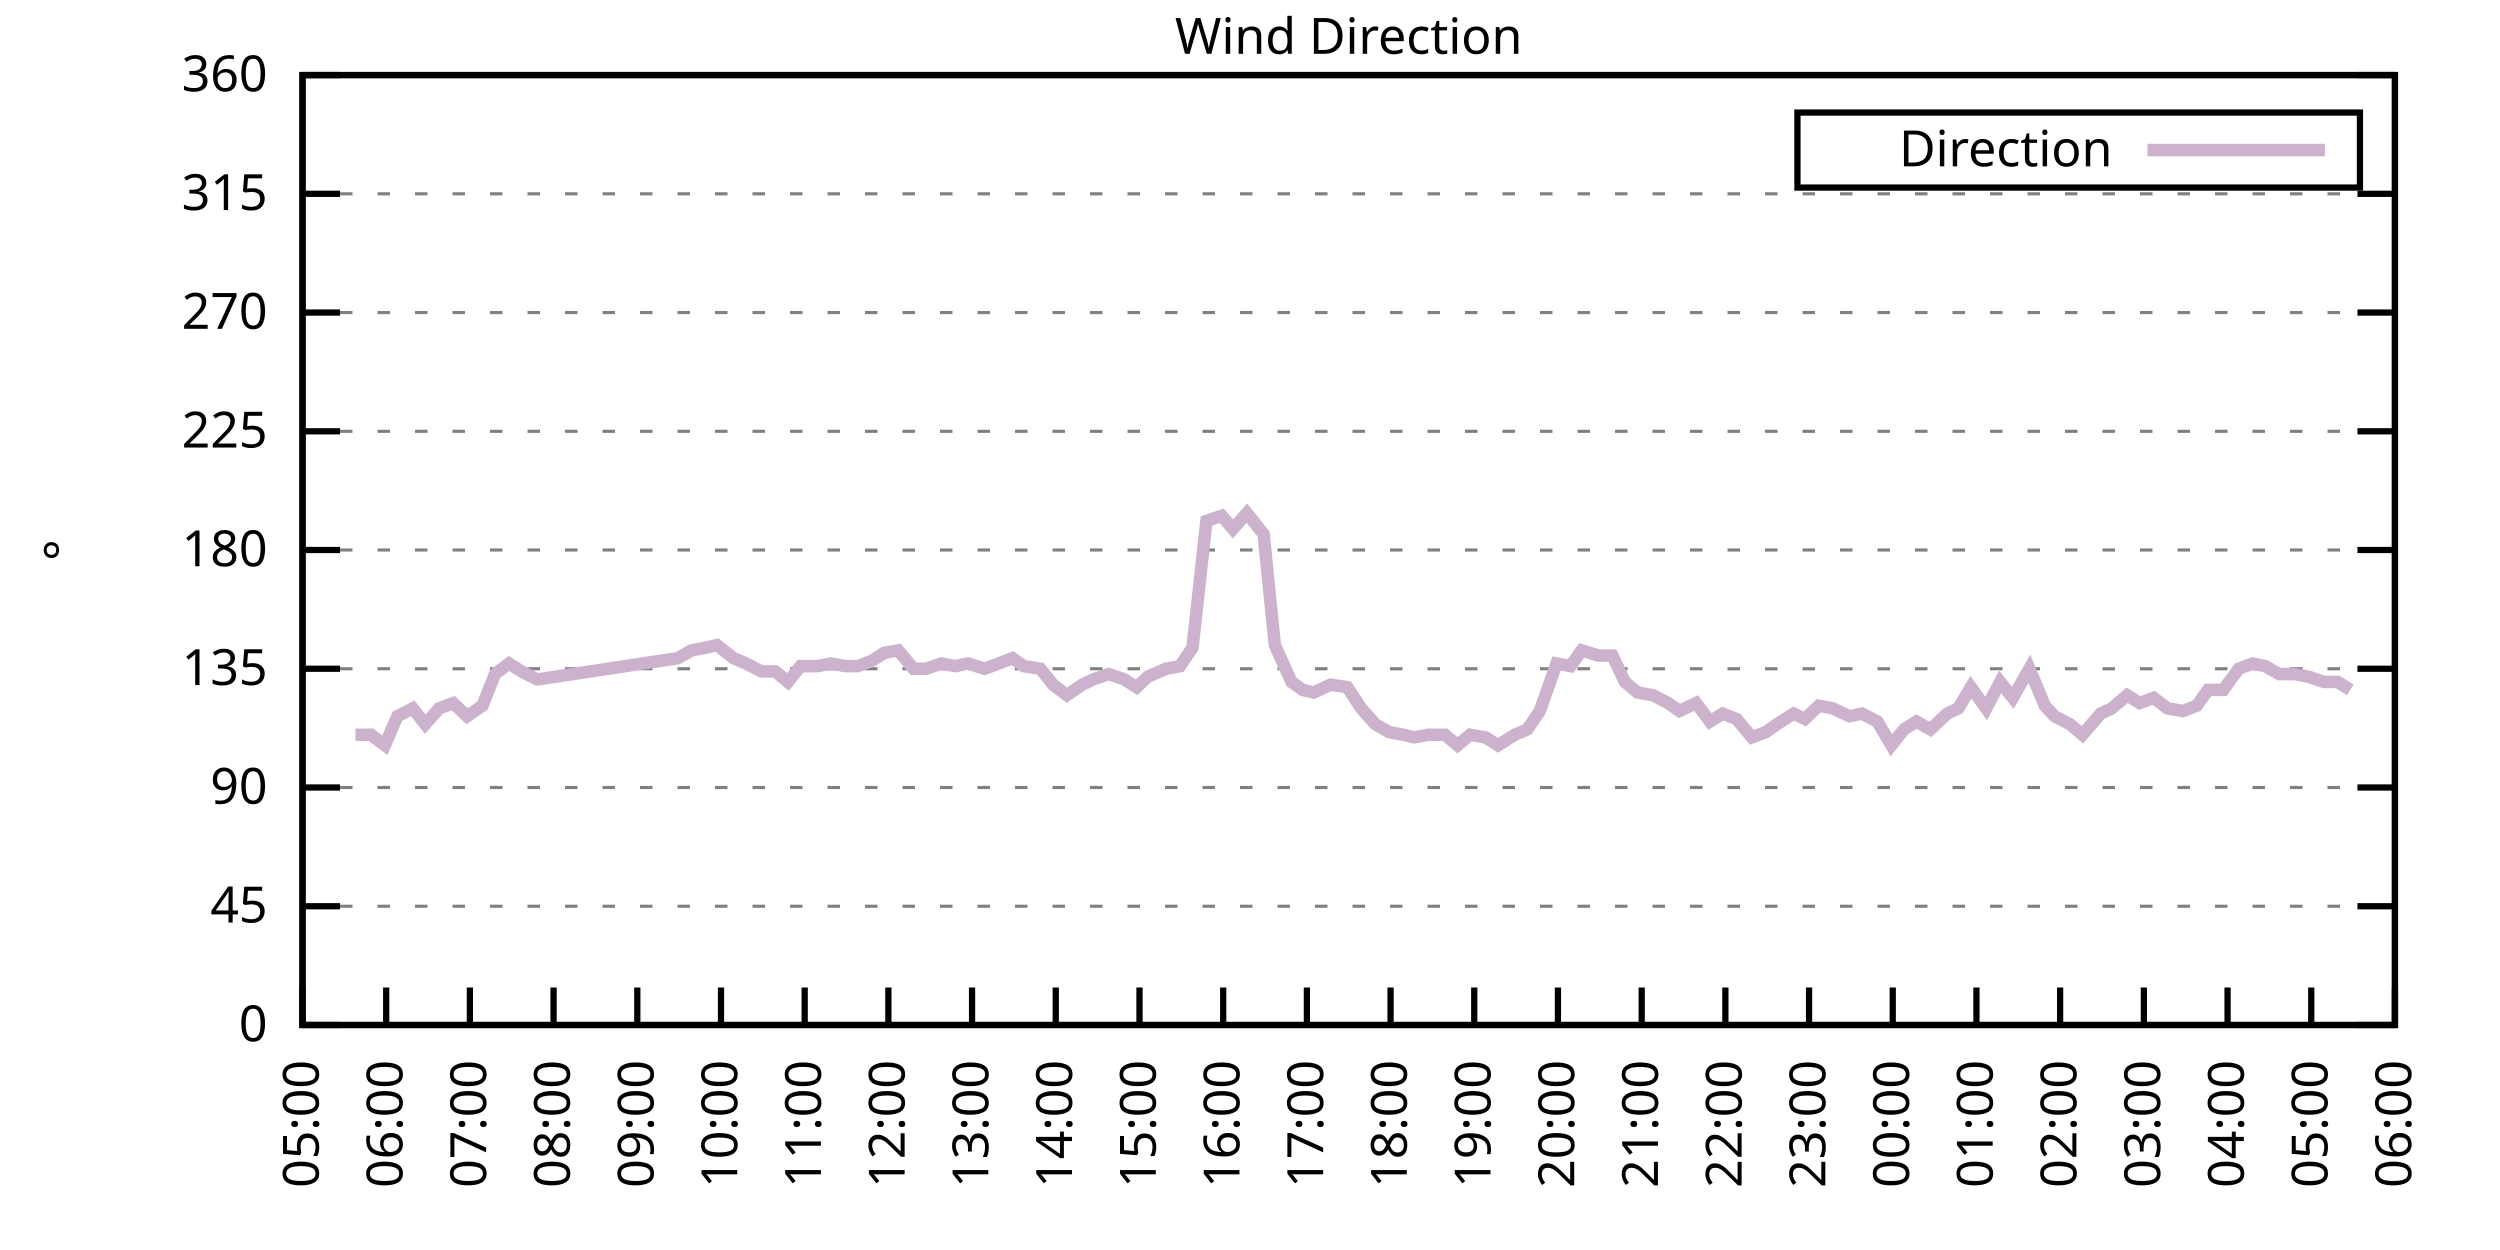
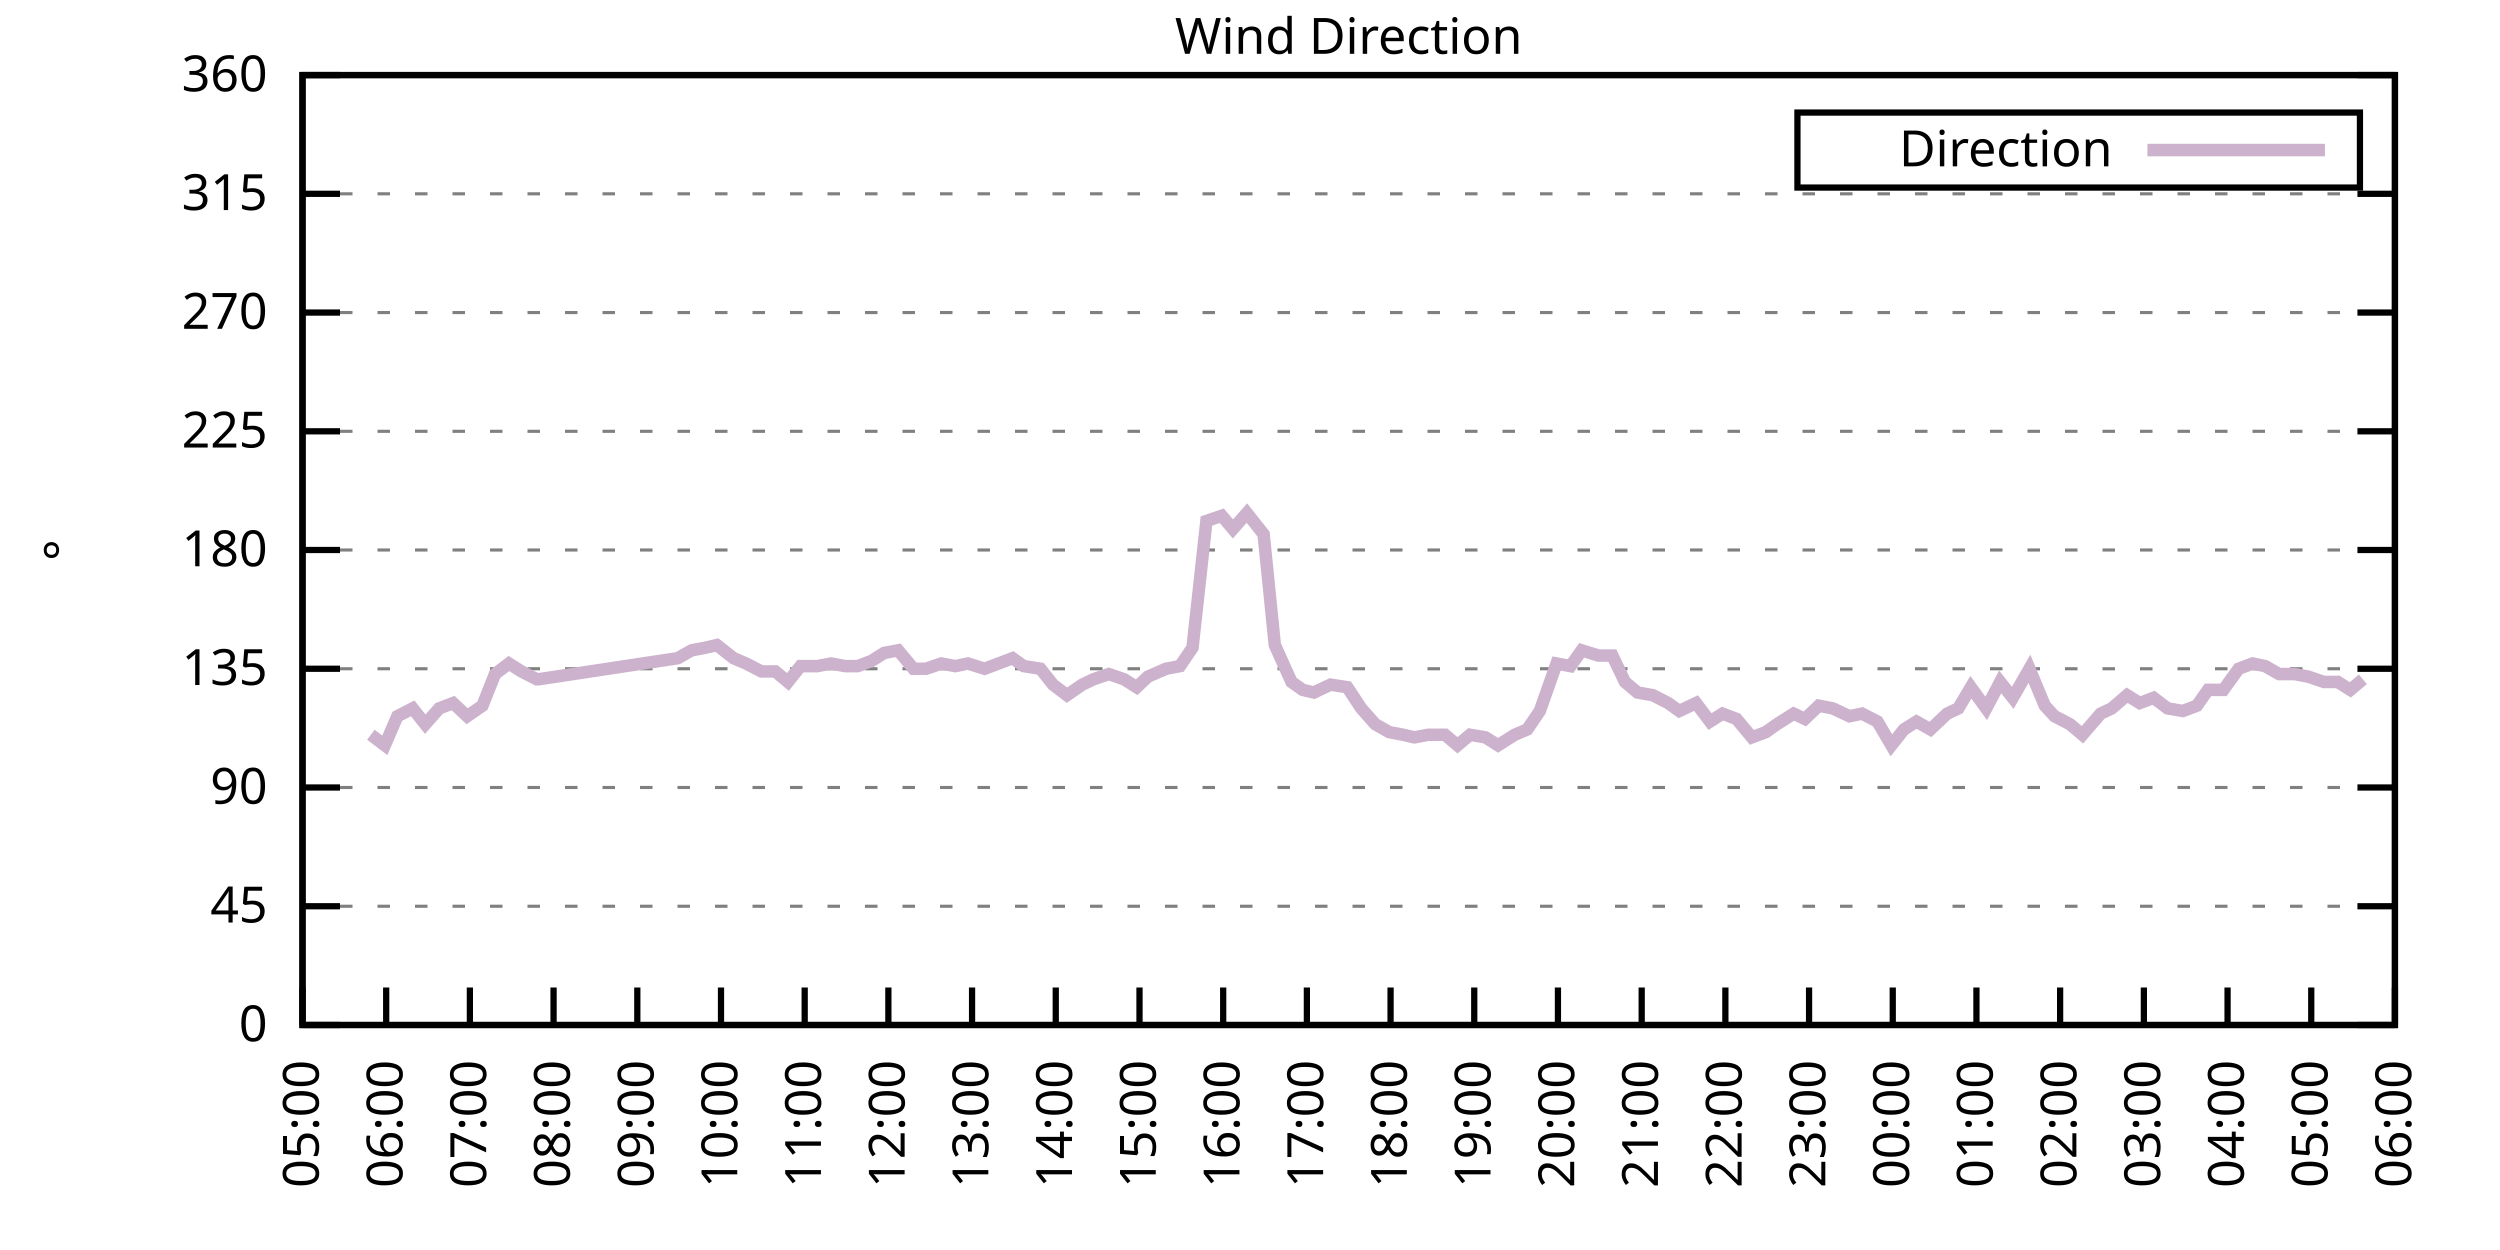
<svg xmlns="http://www.w3.org/2000/svg" xmlns:xlink="http://www.w3.org/1999/xlink" width="400" height="200" viewBox="0 0 400 200">
  <g id="gnuplot_canvas">
    <rect x="0" y="0" width="400" height="200" fill="none" />
    <defs>
      <circle id="gpDot" r="0.5" stroke-width="0.5" stroke="currentColor" />
      <path id="gpPt0" stroke-width="0.333" stroke="currentColor" d="M-1,0 h2 M0,-1 v2" />
      <path id="gpPt1" stroke-width="0.333" stroke="currentColor" d="M-1,-1 L1,1 M1,-1 L-1,1" />
      <path id="gpPt2" stroke-width="0.333" stroke="currentColor" d="M-1,0 L1,0 M0,-1 L0,1 M-1,-1 L1,1 M-1,1 L1,-1" />
      <rect id="gpPt3" stroke-width="0.333" stroke="currentColor" x="-1" y="-1" width="2" height="2" />
      <rect id="gpPt4" stroke-width="0.333" stroke="currentColor" fill="currentColor" x="-1" y="-1" width="2" height="2" />
      <circle id="gpPt5" stroke-width="0.333" stroke="currentColor" cx="0" cy="0" r="1" />
      <use xlink:href="#gpPt5" id="gpPt6" fill="currentColor" stroke="none" />
      <path id="gpPt7" stroke-width="0.333" stroke="currentColor" d="M0,-1.33 L-1.33,0.67 L1.33,0.67 z" />
      <use xlink:href="#gpPt7" id="gpPt8" fill="currentColor" stroke="none" />
      <use xlink:href="#gpPt7" id="gpPt9" stroke="currentColor" transform="rotate(180)" />
      <use xlink:href="#gpPt9" id="gpPt10" fill="currentColor" stroke="none" />
      <use xlink:href="#gpPt3" id="gpPt11" stroke="currentColor" transform="rotate(45)" />
      <use xlink:href="#gpPt11" id="gpPt12" fill="currentColor" stroke="none" />
      <path id="gpPt13" stroke-width="0.333" stroke="currentColor" d="M0,1.330 L1.265,0.411 L0.782,-1.067 L-0.782,-1.076 L-1.265,0.411 z" />
      <use xlink:href="#gpPt13" id="gpPt14" fill="currentColor" stroke="none" />
      <filter id="textbox" filterUnits="objectBoundingBox" x="0" y="0" height="1" width="1">
        <feFlood flood-color="white" flood-opacity="1" result="bgnd" />
        <feComposite in="SourceGraphic" in2="bgnd" operator="atop" />
      </filter>
      <filter id="greybox" filterUnits="objectBoundingBox" x="0" y="0" height="1" width="1">
        <feFlood flood-color="lightgrey" flood-opacity="1" result="grey" />
        <feComposite in="SourceGraphic" in2="grey" operator="atop" />
      </filter>
    </defs>
    <g fill="none" color="white" stroke="currentColor" stroke-width="1.00" stroke-linecap="butt" stroke-linejoin="miter">
</g>
    <g fill="none" color="black" stroke="currentColor" stroke-width="1.00" stroke-linecap="butt" stroke-linejoin="miter">
      <g stroke="none" shape-rendering="crispEdges">
        <polygon fill="rgb(255, 255, 255)" points="48.40,164.00 383.18,164.00 383.18,12.02 48.40,12.02 " />
      </g>
    </g>
    <g fill="none" color="black" stroke="currentColor" stroke-width="1.00" stroke-linecap="butt" stroke-linejoin="miter">
</g>
    <g fill="none" color="black" stroke="black" stroke-width="0.50" stroke-linecap="butt" stroke-linejoin="miter">
</g>
    <g fill="none" color="gray" stroke="currentColor" stroke-width="0.50" stroke-linecap="butt" stroke-linejoin="miter">
      <path stroke="gray" stroke-dasharray="2,4" class="gridline" d="M48.40,164.00 L383.19,164.00  " />
    </g>
    <g fill="none" color="gray" stroke="gray" stroke-width="1.00" stroke-linecap="butt" stroke-linejoin="miter">
</g>
    <g fill="none" color="black" stroke="currentColor" stroke-width="1.00" stroke-linecap="butt" stroke-linejoin="miter">
      <path stroke="black" d="M48.40,164.00 L54.40,164.00 M383.19,164.00 L377.19,164.00  " />
      <g transform="translate(42.80,166.60)" stroke="none" fill="black" font-family="Sans" font-size="8.00" text-anchor="end">
        <text>
          <tspan font-family="Sans"> 0</tspan>
        </text>
      </g>
    </g>
    <g fill="none" color="black" stroke="currentColor" stroke-width="1.00" stroke-linecap="butt" stroke-linejoin="miter">
</g>
    <g fill="none" color="black" stroke="black" stroke-width="0.50" stroke-linecap="butt" stroke-linejoin="miter">
</g>
    <g fill="none" color="gray" stroke="currentColor" stroke-width="0.50" stroke-linecap="butt" stroke-linejoin="miter">
      <path stroke="gray" stroke-dasharray="2,4" class="gridline" d="M48.40,145.00 L383.19,145.00  " />
    </g>
    <g fill="none" color="gray" stroke="gray" stroke-width="1.00" stroke-linecap="butt" stroke-linejoin="miter">
</g>
    <g fill="none" color="black" stroke="currentColor" stroke-width="1.00" stroke-linecap="butt" stroke-linejoin="miter">
      <path stroke="black" d="M48.40,145.00 L54.40,145.00 M383.19,145.00 L377.19,145.00  " />
      <g transform="translate(42.80,147.60)" stroke="none" fill="black" font-family="Sans" font-size="8.00" text-anchor="end">
        <text>
          <tspan font-family="Sans"> 45</tspan>
        </text>
      </g>
    </g>
    <g fill="none" color="black" stroke="currentColor" stroke-width="1.00" stroke-linecap="butt" stroke-linejoin="miter">
</g>
    <g fill="none" color="black" stroke="black" stroke-width="0.50" stroke-linecap="butt" stroke-linejoin="miter">
</g>
    <g fill="none" color="gray" stroke="currentColor" stroke-width="0.50" stroke-linecap="butt" stroke-linejoin="miter">
      <path stroke="gray" stroke-dasharray="2,4" class="gridline" d="M48.40,126.00 L383.19,126.00  " />
    </g>
    <g fill="none" color="gray" stroke="gray" stroke-width="1.00" stroke-linecap="butt" stroke-linejoin="miter">
</g>
    <g fill="none" color="black" stroke="currentColor" stroke-width="1.00" stroke-linecap="butt" stroke-linejoin="miter">
      <path stroke="black" d="M48.40,126.00 L54.40,126.00 M383.19,126.00 L377.19,126.00  " />
      <g transform="translate(42.80,128.60)" stroke="none" fill="black" font-family="Sans" font-size="8.00" text-anchor="end">
        <text>
          <tspan font-family="Sans"> 90</tspan>
        </text>
      </g>
    </g>
    <g fill="none" color="black" stroke="currentColor" stroke-width="1.00" stroke-linecap="butt" stroke-linejoin="miter">
</g>
    <g fill="none" color="black" stroke="black" stroke-width="0.50" stroke-linecap="butt" stroke-linejoin="miter">
</g>
    <g fill="none" color="gray" stroke="currentColor" stroke-width="0.50" stroke-linecap="butt" stroke-linejoin="miter">
      <path stroke="gray" stroke-dasharray="2,4" class="gridline" d="M48.40,107.00 L383.19,107.00  " />
    </g>
    <g fill="none" color="gray" stroke="gray" stroke-width="1.00" stroke-linecap="butt" stroke-linejoin="miter">
</g>
    <g fill="none" color="black" stroke="currentColor" stroke-width="1.00" stroke-linecap="butt" stroke-linejoin="miter">
      <path stroke="black" d="M48.40,107.00 L54.40,107.00 M383.19,107.00 L377.19,107.00  " />
      <g transform="translate(42.80,109.60)" stroke="none" fill="black" font-family="Sans" font-size="8.00" text-anchor="end">
        <text>
          <tspan font-family="Sans"> 135</tspan>
        </text>
      </g>
    </g>
    <g fill="none" color="black" stroke="currentColor" stroke-width="1.00" stroke-linecap="butt" stroke-linejoin="miter">
</g>
    <g fill="none" color="black" stroke="black" stroke-width="0.50" stroke-linecap="butt" stroke-linejoin="miter">
</g>
    <g fill="none" color="gray" stroke="currentColor" stroke-width="0.50" stroke-linecap="butt" stroke-linejoin="miter">
      <path stroke="gray" stroke-dasharray="2,4" class="gridline" d="M48.40,88.00 L383.19,88.00  " />
    </g>
    <g fill="none" color="gray" stroke="gray" stroke-width="1.00" stroke-linecap="butt" stroke-linejoin="miter">
</g>
    <g fill="none" color="black" stroke="currentColor" stroke-width="1.00" stroke-linecap="butt" stroke-linejoin="miter">
      <path stroke="black" d="M48.40,88.00 L54.40,88.00 M383.19,88.00 L377.19,88.00  " />
      <g transform="translate(42.80,90.60)" stroke="none" fill="black" font-family="Sans" font-size="8.00" text-anchor="end">
        <text>
          <tspan font-family="Sans"> 180</tspan>
        </text>
      </g>
    </g>
    <g fill="none" color="black" stroke="currentColor" stroke-width="1.00" stroke-linecap="butt" stroke-linejoin="miter">
</g>
    <g fill="none" color="black" stroke="black" stroke-width="0.50" stroke-linecap="butt" stroke-linejoin="miter">
</g>
    <g fill="none" color="gray" stroke="currentColor" stroke-width="0.50" stroke-linecap="butt" stroke-linejoin="miter">
      <path stroke="gray" stroke-dasharray="2,4" class="gridline" d="M48.40,69.01 L383.19,69.01  " />
    </g>
    <g fill="none" color="gray" stroke="gray" stroke-width="1.00" stroke-linecap="butt" stroke-linejoin="miter">
</g>
    <g fill="none" color="black" stroke="currentColor" stroke-width="1.00" stroke-linecap="butt" stroke-linejoin="miter">
      <path stroke="black" d="M48.40,69.01 L54.40,69.01 M383.19,69.01 L377.19,69.01  " />
      <g transform="translate(42.80,71.61)" stroke="none" fill="black" font-family="Sans" font-size="8.00" text-anchor="end">
        <text>
          <tspan font-family="Sans"> 225</tspan>
        </text>
      </g>
    </g>
    <g fill="none" color="black" stroke="currentColor" stroke-width="1.00" stroke-linecap="butt" stroke-linejoin="miter">
</g>
    <g fill="none" color="black" stroke="black" stroke-width="0.50" stroke-linecap="butt" stroke-linejoin="miter">
</g>
    <g fill="none" color="gray" stroke="currentColor" stroke-width="0.50" stroke-linecap="butt" stroke-linejoin="miter">
      <path stroke="gray" stroke-dasharray="2,4" class="gridline" d="M48.40,50.01 L383.19,50.01  " />
    </g>
    <g fill="none" color="gray" stroke="gray" stroke-width="1.00" stroke-linecap="butt" stroke-linejoin="miter">
</g>
    <g fill="none" color="black" stroke="currentColor" stroke-width="1.00" stroke-linecap="butt" stroke-linejoin="miter">
      <path stroke="black" d="M48.40,50.01 L54.40,50.01 M383.19,50.01 L377.19,50.01  " />
      <g transform="translate(42.80,52.61)" stroke="none" fill="black" font-family="Sans" font-size="8.00" text-anchor="end">
        <text>
          <tspan font-family="Sans"> 270</tspan>
        </text>
      </g>
    </g>
    <g fill="none" color="black" stroke="currentColor" stroke-width="1.00" stroke-linecap="butt" stroke-linejoin="miter">
</g>
    <g fill="none" color="black" stroke="black" stroke-width="0.50" stroke-linecap="butt" stroke-linejoin="miter">
</g>
    <g fill="none" color="gray" stroke="currentColor" stroke-width="0.50" stroke-linecap="butt" stroke-linejoin="miter">
      <path stroke="gray" stroke-dasharray="2,4" class="gridline" d="M48.40,31.01 L383.19,31.01  " />
    </g>
    <g fill="none" color="gray" stroke="gray" stroke-width="1.00" stroke-linecap="butt" stroke-linejoin="miter">
</g>
    <g fill="none" color="black" stroke="currentColor" stroke-width="1.00" stroke-linecap="butt" stroke-linejoin="miter">
      <path stroke="black" d="M48.40,31.01 L54.40,31.01 M383.19,31.01 L377.19,31.01  " />
      <g transform="translate(42.80,33.61)" stroke="none" fill="black" font-family="Sans" font-size="8.00" text-anchor="end">
        <text>
          <tspan font-family="Sans"> 315</tspan>
        </text>
      </g>
    </g>
    <g fill="none" color="black" stroke="currentColor" stroke-width="1.00" stroke-linecap="butt" stroke-linejoin="miter">
</g>
    <g fill="none" color="black" stroke="black" stroke-width="0.50" stroke-linecap="butt" stroke-linejoin="miter">
</g>
    <g fill="none" color="gray" stroke="currentColor" stroke-width="0.50" stroke-linecap="butt" stroke-linejoin="miter">
      <path stroke="gray" stroke-dasharray="2,4" class="gridline" d="M48.40,12.01 L383.19,12.01  " />
    </g>
    <g fill="none" color="gray" stroke="gray" stroke-width="1.00" stroke-linecap="butt" stroke-linejoin="miter">
</g>
    <g fill="none" color="black" stroke="currentColor" stroke-width="1.00" stroke-linecap="butt" stroke-linejoin="miter">
      <path stroke="black" d="M48.40,12.01 L54.40,12.01 M383.19,12.01 L377.19,12.01  " />
      <g transform="translate(42.80,14.61)" stroke="none" fill="black" font-family="Sans" font-size="8.00" text-anchor="end">
        <text>
          <tspan font-family="Sans"> 360</tspan>
        </text>
      </g>
    </g>
    <g fill="none" color="black" stroke="currentColor" stroke-width="1.00" stroke-linecap="butt" stroke-linejoin="miter">
      <path stroke="black" d="M48.40,164.00 L48.40,158.00  " />
      <g transform="translate(51.00,169.60) rotate(270.00)" stroke="none" fill="black" font-family="Sans" font-size="8.00" text-anchor="end">
        <text>
          <tspan font-family="Sans">05:00</tspan>
        </text>
      </g>
    </g>
    <g fill="none" color="black" stroke="currentColor" stroke-width="1.00" stroke-linecap="butt" stroke-linejoin="miter">
      <path stroke="black" d="M61.79,164.00 L61.79,158.00  " />
      <g transform="translate(64.39,169.60) rotate(270.00)" stroke="none" fill="black" font-family="Sans" font-size="8.00" text-anchor="end">
        <text>
          <tspan font-family="Sans">06:00</tspan>
        </text>
      </g>
    </g>
    <g fill="none" color="black" stroke="currentColor" stroke-width="1.00" stroke-linecap="butt" stroke-linejoin="miter">
      <path stroke="black" d="M75.18,164.00 L75.18,158.00  " />
      <g transform="translate(77.78,169.60) rotate(270.00)" stroke="none" fill="black" font-family="Sans" font-size="8.00" text-anchor="end">
        <text>
          <tspan font-family="Sans">07:00</tspan>
        </text>
      </g>
    </g>
    <g fill="none" color="black" stroke="currentColor" stroke-width="1.00" stroke-linecap="butt" stroke-linejoin="miter">
      <path stroke="black" d="M88.57,164.00 L88.57,158.00  " />
      <g transform="translate(91.17,169.60) rotate(270.00)" stroke="none" fill="black" font-family="Sans" font-size="8.00" text-anchor="end">
        <text>
          <tspan font-family="Sans">08:00</tspan>
        </text>
      </g>
    </g>
    <g fill="none" color="black" stroke="currentColor" stroke-width="1.00" stroke-linecap="butt" stroke-linejoin="miter">
      <path stroke="black" d="M101.97,164.00 L101.97,158.00  " />
      <g transform="translate(104.57,169.60) rotate(270.00)" stroke="none" fill="black" font-family="Sans" font-size="8.00" text-anchor="end">
        <text>
          <tspan font-family="Sans">09:00</tspan>
        </text>
      </g>
    </g>
    <g fill="none" color="black" stroke="currentColor" stroke-width="1.00" stroke-linecap="butt" stroke-linejoin="miter">
      <path stroke="black" d="M115.36,164.00 L115.36,158.00  " />
      <g transform="translate(117.96,169.60) rotate(270.00)" stroke="none" fill="black" font-family="Sans" font-size="8.00" text-anchor="end">
        <text>
          <tspan font-family="Sans">10:00</tspan>
        </text>
      </g>
    </g>
    <g fill="none" color="black" stroke="currentColor" stroke-width="1.00" stroke-linecap="butt" stroke-linejoin="miter">
      <path stroke="black" d="M128.75,164.00 L128.75,158.00  " />
      <g transform="translate(131.35,169.60) rotate(270.00)" stroke="none" fill="black" font-family="Sans" font-size="8.00" text-anchor="end">
        <text>
          <tspan font-family="Sans">11:00</tspan>
        </text>
      </g>
    </g>
    <g fill="none" color="black" stroke="currentColor" stroke-width="1.00" stroke-linecap="butt" stroke-linejoin="miter">
      <path stroke="black" d="M142.14,164.00 L142.14,158.00  " />
      <g transform="translate(144.74,169.60) rotate(270.00)" stroke="none" fill="black" font-family="Sans" font-size="8.00" text-anchor="end">
        <text>
          <tspan font-family="Sans">12:00</tspan>
        </text>
      </g>
    </g>
    <g fill="none" color="black" stroke="currentColor" stroke-width="1.00" stroke-linecap="butt" stroke-linejoin="miter">
      <path stroke="black" d="M155.53,164.00 L155.53,158.00  " />
      <g transform="translate(158.13,169.60) rotate(270.00)" stroke="none" fill="black" font-family="Sans" font-size="8.00" text-anchor="end">
        <text>
          <tspan font-family="Sans">13:00</tspan>
        </text>
      </g>
    </g>
    <g fill="none" color="black" stroke="currentColor" stroke-width="1.00" stroke-linecap="butt" stroke-linejoin="miter">
      <path stroke="black" d="M168.92,164.00 L168.92,158.00  " />
      <g transform="translate(171.52,169.60) rotate(270.00)" stroke="none" fill="black" font-family="Sans" font-size="8.00" text-anchor="end">
        <text>
          <tspan font-family="Sans">14:00</tspan>
        </text>
      </g>
    </g>
    <g fill="none" color="black" stroke="currentColor" stroke-width="1.00" stroke-linecap="butt" stroke-linejoin="miter">
      <path stroke="black" d="M182.32,164.00 L182.32,158.00  " />
      <g transform="translate(184.92,169.60) rotate(270.00)" stroke="none" fill="black" font-family="Sans" font-size="8.00" text-anchor="end">
        <text>
          <tspan font-family="Sans">15:00</tspan>
        </text>
      </g>
    </g>
    <g fill="none" color="black" stroke="currentColor" stroke-width="1.00" stroke-linecap="butt" stroke-linejoin="miter">
      <path stroke="black" d="M195.71,164.00 L195.71,158.00  " />
      <g transform="translate(198.31,169.60) rotate(270.00)" stroke="none" fill="black" font-family="Sans" font-size="8.00" text-anchor="end">
        <text>
          <tspan font-family="Sans">16:00</tspan>
        </text>
      </g>
    </g>
    <g fill="none" color="black" stroke="currentColor" stroke-width="1.00" stroke-linecap="butt" stroke-linejoin="miter">
      <path stroke="black" d="M209.10,164.00 L209.10,158.00  " />
      <g transform="translate(211.70,169.60) rotate(270.00)" stroke="none" fill="black" font-family="Sans" font-size="8.00" text-anchor="end">
        <text>
          <tspan font-family="Sans">17:00</tspan>
        </text>
      </g>
    </g>
    <g fill="none" color="black" stroke="currentColor" stroke-width="1.00" stroke-linecap="butt" stroke-linejoin="miter">
      <path stroke="black" d="M222.49,164.00 L222.49,158.00  " />
      <g transform="translate(225.09,169.60) rotate(270.00)" stroke="none" fill="black" font-family="Sans" font-size="8.00" text-anchor="end">
        <text>
          <tspan font-family="Sans">18:00</tspan>
        </text>
      </g>
    </g>
    <g fill="none" color="black" stroke="currentColor" stroke-width="1.00" stroke-linecap="butt" stroke-linejoin="miter">
      <path stroke="black" d="M235.88,164.00 L235.88,158.00  " />
      <g transform="translate(238.48,169.60) rotate(270.00)" stroke="none" fill="black" font-family="Sans" font-size="8.00" text-anchor="end">
        <text>
          <tspan font-family="Sans">19:00</tspan>
        </text>
      </g>
    </g>
    <g fill="none" color="black" stroke="currentColor" stroke-width="1.00" stroke-linecap="butt" stroke-linejoin="miter">
      <path stroke="black" d="M249.27,164.00 L249.27,158.00  " />
      <g transform="translate(251.87,169.60) rotate(270.00)" stroke="none" fill="black" font-family="Sans" font-size="8.00" text-anchor="end">
        <text>
          <tspan font-family="Sans">20:00</tspan>
        </text>
      </g>
    </g>
    <g fill="none" color="black" stroke="currentColor" stroke-width="1.00" stroke-linecap="butt" stroke-linejoin="miter">
      <path stroke="black" d="M262.67,164.00 L262.67,158.00  " />
      <g transform="translate(265.27,169.60) rotate(270.00)" stroke="none" fill="black" font-family="Sans" font-size="8.00" text-anchor="end">
        <text>
          <tspan font-family="Sans">21:00</tspan>
        </text>
      </g>
    </g>
    <g fill="none" color="black" stroke="currentColor" stroke-width="1.00" stroke-linecap="butt" stroke-linejoin="miter">
      <path stroke="black" d="M276.06,164.00 L276.06,158.00  " />
      <g transform="translate(278.66,169.60) rotate(270.00)" stroke="none" fill="black" font-family="Sans" font-size="8.00" text-anchor="end">
        <text>
          <tspan font-family="Sans">22:00</tspan>
        </text>
      </g>
    </g>
    <g fill="none" color="black" stroke="currentColor" stroke-width="1.00" stroke-linecap="butt" stroke-linejoin="miter">
      <path stroke="black" d="M289.45,164.00 L289.45,158.00  " />
      <g transform="translate(292.05,169.60) rotate(270.00)" stroke="none" fill="black" font-family="Sans" font-size="8.00" text-anchor="end">
        <text>
          <tspan font-family="Sans">23:00</tspan>
        </text>
      </g>
    </g>
    <g fill="none" color="black" stroke="currentColor" stroke-width="1.00" stroke-linecap="butt" stroke-linejoin="miter">
      <path stroke="black" d="M302.84,164.00 L302.84,158.00  " />
      <g transform="translate(305.44,169.60) rotate(270.00)" stroke="none" fill="black" font-family="Sans" font-size="8.00" text-anchor="end">
        <text>
          <tspan font-family="Sans">00:00</tspan>
        </text>
      </g>
    </g>
    <g fill="none" color="black" stroke="currentColor" stroke-width="1.00" stroke-linecap="butt" stroke-linejoin="miter">
      <path stroke="black" d="M316.23,164.00 L316.23,158.00  " />
      <g transform="translate(318.83,169.60) rotate(270.00)" stroke="none" fill="black" font-family="Sans" font-size="8.00" text-anchor="end">
        <text>
          <tspan font-family="Sans">01:00</tspan>
        </text>
      </g>
    </g>
    <g fill="none" color="black" stroke="currentColor" stroke-width="1.00" stroke-linecap="butt" stroke-linejoin="miter">
      <path stroke="black" d="M329.62,164.00 L329.62,158.00  " />
      <g transform="translate(332.22,169.60) rotate(270.00)" stroke="none" fill="black" font-family="Sans" font-size="8.00" text-anchor="end">
        <text>
          <tspan font-family="Sans">02:00</tspan>
        </text>
      </g>
    </g>
    <g fill="none" color="black" stroke="currentColor" stroke-width="1.00" stroke-linecap="butt" stroke-linejoin="miter">
      <path stroke="black" d="M343.02,164.00 L343.02,158.00  " />
      <g transform="translate(345.62,169.60) rotate(270.00)" stroke="none" fill="black" font-family="Sans" font-size="8.00" text-anchor="end">
        <text>
          <tspan font-family="Sans">03:00</tspan>
        </text>
      </g>
    </g>
    <g fill="none" color="black" stroke="currentColor" stroke-width="1.00" stroke-linecap="butt" stroke-linejoin="miter">
      <path stroke="black" d="M356.41,164.00 L356.41,158.00  " />
      <g transform="translate(359.01,169.60) rotate(270.00)" stroke="none" fill="black" font-family="Sans" font-size="8.00" text-anchor="end">
        <text>
          <tspan font-family="Sans">04:00</tspan>
        </text>
      </g>
    </g>
    <g fill="none" color="black" stroke="currentColor" stroke-width="1.00" stroke-linecap="butt" stroke-linejoin="miter">
      <path stroke="black" d="M369.80,164.00 L369.80,158.00  " />
      <g transform="translate(372.40,169.60) rotate(270.00)" stroke="none" fill="black" font-family="Sans" font-size="8.00" text-anchor="end">
        <text>
          <tspan font-family="Sans">05:00</tspan>
        </text>
      </g>
    </g>
    <g fill="none" color="black" stroke="currentColor" stroke-width="1.00" stroke-linecap="butt" stroke-linejoin="miter">
      <path stroke="black" d="M383.19,164.00 L383.19,158.00  " />
      <g transform="translate(385.79,169.60) rotate(270.00)" stroke="none" fill="black" font-family="Sans" font-size="8.00" text-anchor="end">
        <text>
          <tspan font-family="Sans">06:00</tspan>
        </text>
      </g>
    </g>
    <g fill="none" color="black" stroke="currentColor" stroke-width="1.00" stroke-linecap="butt" stroke-linejoin="miter">
</g>
    <g fill="none" color="black" stroke="currentColor" stroke-width="1.00" stroke-linecap="butt" stroke-linejoin="miter">
      <path stroke="black" d="M48.40,12.01 L48.40,164.00 L383.19,164.00 L383.19,12.01 L48.40,12.01 Z  " />
    </g>
    <g fill="none" color="black" stroke="currentColor" stroke-width="1.00" stroke-linecap="butt" stroke-linejoin="miter">
</g>
    <g fill="none" color="black" stroke="currentColor" stroke-width="1.00" stroke-linecap="butt" stroke-linejoin="miter">
      <path stroke="black" d="M287.59,30.01 L287.59,18.01 L377.59,18.01 L377.59,30.01 L287.59,30.01 Z  " />
    </g>
    <g id="Wind_direction_plot_1">
      <g fill="none" color="white" stroke="black" stroke-width="2.00" stroke-linecap="butt" stroke-linejoin="miter">
</g>
      <g fill="none" color="black" stroke="currentColor" stroke-width="2.00" stroke-linecap="butt" stroke-linejoin="miter">
        <g transform="translate(337.99,26.61)" stroke="none" fill="black" font-family="Sans" font-size="8.00" text-anchor="end">
          <text>
            <tspan font-family="Sans">Direction</tspan>
          </text>
        </g>
      </g>
      <g fill="none" color="black" stroke="currentColor" stroke-width="2.00" stroke-linecap="butt" stroke-linejoin="miter">
-         <path stroke="rgb(204, 178, 204)" d="M343.59,24.01 L371.99,24.01 M56.88,117.56 L59.34,117.56 L61.57,119.25 L63.58,114.60 L66.03,113.34 L68.04,115.87   L70.27,113.34 L72.50,112.49 L74.74,114.60 L77.19,112.91 L79.20,107.85 L81.43,106.16 L83.44,107.43 L85.90,108.69   L86.12,108.69 L108.44,105.31 L110.67,104.05 L112.90,103.63 L114.69,103.20 L117.37,105.31 L119.38,106.16 L121.83,107.43   L124.06,107.43 L126.07,109.11 L128.08,106.58 L130.76,106.58 L132.99,106.16 L135.22,106.58 L137.23,106.58 L139.46,105.74   L141.47,104.47 L143.70,104.05 L146.16,107.00 L148.17,107.00 L150.62,106.16 L152.85,106.58 L154.86,106.16 L157.54,107.00   L159.77,106.16 L162.01,105.31 L163.79,106.58 L166.47,107.00 L168.48,109.54 L170.71,111.23 L173.17,109.54 L174.95,108.69   L177.41,107.85 L179.86,108.69 L181.87,109.96 L183.66,108.27 L186.56,107.00 L188.79,106.58 L190.80,103.63 L193.03,83.36   L195.48,82.52 L197.27,84.63 L199.50,82.09 L202.18,85.47 L203.97,103.20 L206.64,109.11 L208.43,110.38 L210.22,110.80   L212.89,109.54 L215.57,109.96 L217.80,113.34 L220.04,115.87 L222.27,117.14 L224.50,117.56 L226.29,117.98 L228.52,117.56   L231.20,117.56 L233.20,119.25 L235.21,117.56 L237.67,117.98 L239.68,119.25 L242.36,117.56 L244.36,116.71 L246.37,113.76   L249.05,106.16 L251.28,106.58 L253.07,104.05 L255.75,104.89 L257.98,104.89 L259.99,109.11 L262.00,110.80 L264.45,111.23   L266.91,112.49 L268.69,113.76 L271.37,112.49 L273.60,115.45 L275.61,114.18 L277.84,115.03 L280.30,117.98 L282.53,117.14   L284.32,115.87 L286.99,114.18 L288.78,115.03 L291.01,112.91 L293.24,113.34 L295.92,114.60 L297.93,114.18 L300.39,115.45   L302.62,119.25 L304.63,116.71 L306.63,115.45 L308.87,116.71 L311.54,114.18 L313.33,113.34 L315.34,109.96 L317.79,113.34   L320.03,109.11 L322.04,111.65 L324.71,107.00 L327.17,112.91 L328.73,114.60 L331.19,115.87 L333.19,117.56 L336.10,114.18   L337.88,113.34 L340.34,111.23 L342.35,112.49 L344.58,111.65 L346.81,113.34 L349.26,113.76 L351.50,112.91 L353.28,110.38   L355.74,110.38 L358.19,107.00 L360.42,106.16 L362.43,106.58 L364.66,107.85 L367.12,107.85 L369.35,108.27 L371.81,109.11   L374.04,109.11 L376.05,110.38  " />
+         <path stroke="rgb(204, 178, 204)" d="M343.59,24.01 L371.99,24.01 M59.34,117.56 L61.57,119.25 L63.58,114.60 L66.03,113.34 L68.04,115.87 L70.27,113.34   L72.50,112.49 L74.74,114.60 L77.19,112.91 L79.20,107.85 L81.43,106.16 L83.44,107.43 L85.90,108.69 L86.12,108.69   L108.44,105.31 L110.67,104.05 L112.90,103.63 L114.69,103.20 L117.37,105.31 L119.38,106.16 L121.83,107.43 L124.06,107.43   L126.07,109.11 L128.08,106.58 L130.76,106.58 L132.99,106.16 L135.22,106.58 L137.23,106.58 L139.46,105.74 L141.47,104.47   L143.70,104.05 L146.16,107.00 L148.17,107.00 L150.62,106.16 L152.85,106.58 L154.86,106.16 L157.54,107.00 L159.77,106.16   L162.01,105.31 L163.79,106.58 L166.47,107.00 L168.48,109.54 L170.71,111.23 L173.17,109.54 L174.95,108.69 L177.41,107.85   L179.86,108.69 L181.87,109.96 L183.66,108.27 L186.56,107.00 L188.79,106.58 L190.80,103.63 L193.03,83.36 L195.48,82.52   L197.27,84.63 L199.50,82.09 L202.18,85.47 L203.97,103.20 L206.64,109.11 L208.43,110.38 L210.22,110.80 L212.89,109.54   L215.57,109.96 L217.80,113.34 L220.04,115.87 L222.27,117.14 L224.50,117.56 L226.29,117.98 L228.52,117.56 L231.20,117.56   L233.20,119.25 L235.21,117.56 L237.67,117.98 L239.68,119.25 L242.36,117.56 L244.36,116.71 L246.37,113.76 L249.05,106.16   L251.28,106.58 L253.07,104.05 L255.75,104.89 L257.98,104.89 L259.99,109.11 L262.00,110.80 L264.45,111.23 L266.91,112.49   L268.69,113.76 L271.37,112.49 L273.60,115.45 L275.61,114.18 L277.84,115.03 L280.30,117.98 L282.53,117.14 L284.32,115.87   L286.99,114.18 L288.78,115.03 L291.01,112.91 L293.24,113.34 L295.92,114.60 L297.93,114.18 L300.39,115.45 L302.62,119.25   L304.63,116.71 L306.63,115.45 L308.87,116.71 L311.54,114.18 L313.33,113.34 L315.34,109.96 L317.79,113.34 L320.03,109.11   L322.04,111.65 L324.71,107.00 L327.17,112.91 L328.73,114.60 L331.19,115.87 L333.19,117.56 L336.10,114.18 L337.88,113.34   L340.34,111.23 L342.35,112.49 L344.58,111.65 L346.81,113.34 L349.26,113.76 L351.50,112.91 L353.28,110.38 L355.74,110.38   L358.19,107.00 L360.42,106.16 L362.43,106.58 L364.66,107.85 L367.12,107.85 L369.35,108.27 L371.81,109.11 L374.04,109.11   L376.05,110.38 L378.06,108.69  " />
      </g>
    </g>
    <g fill="none" color="black" stroke="currentColor" stroke-width="2.00" stroke-linecap="butt" stroke-linejoin="miter">
</g>
    <g fill="none" color="black" stroke="black" stroke-width="1.00" stroke-linecap="butt" stroke-linejoin="miter">
</g>
    <g fill="none" color="black" stroke="currentColor" stroke-width="1.00" stroke-linecap="butt" stroke-linejoin="miter">
      <path stroke="black" d="M48.40,12.01 L48.40,164.00 L383.19,164.00 L383.19,12.01 L48.40,12.01 Z  " />
      <g transform="translate(12.80,88.01) rotate(270.00)" stroke="none" fill="black" font-family="Sans" font-size="8.00" text-anchor="middle">
        <text>
          <tspan font-family="Sans">°</tspan>
        </text>
      </g>
    </g>
    <g fill="none" color="black" stroke="currentColor" stroke-width="1.00" stroke-linecap="butt" stroke-linejoin="miter">
</g>
    <g fill="none" color="black" stroke="currentColor" stroke-width="1.00" stroke-linecap="butt" stroke-linejoin="miter">
      <g transform="translate(215.79,8.61)" stroke="none" fill="black" font-family="Sans" font-size="8.00" text-anchor="middle">
        <text>
          <tspan font-family="Sans">Wind Direction</tspan>
        </text>
      </g>
    </g>
    <g fill="none" color="black" stroke="currentColor" stroke-width="1.00" stroke-linecap="butt" stroke-linejoin="miter">
</g>
  </g>
</svg>
